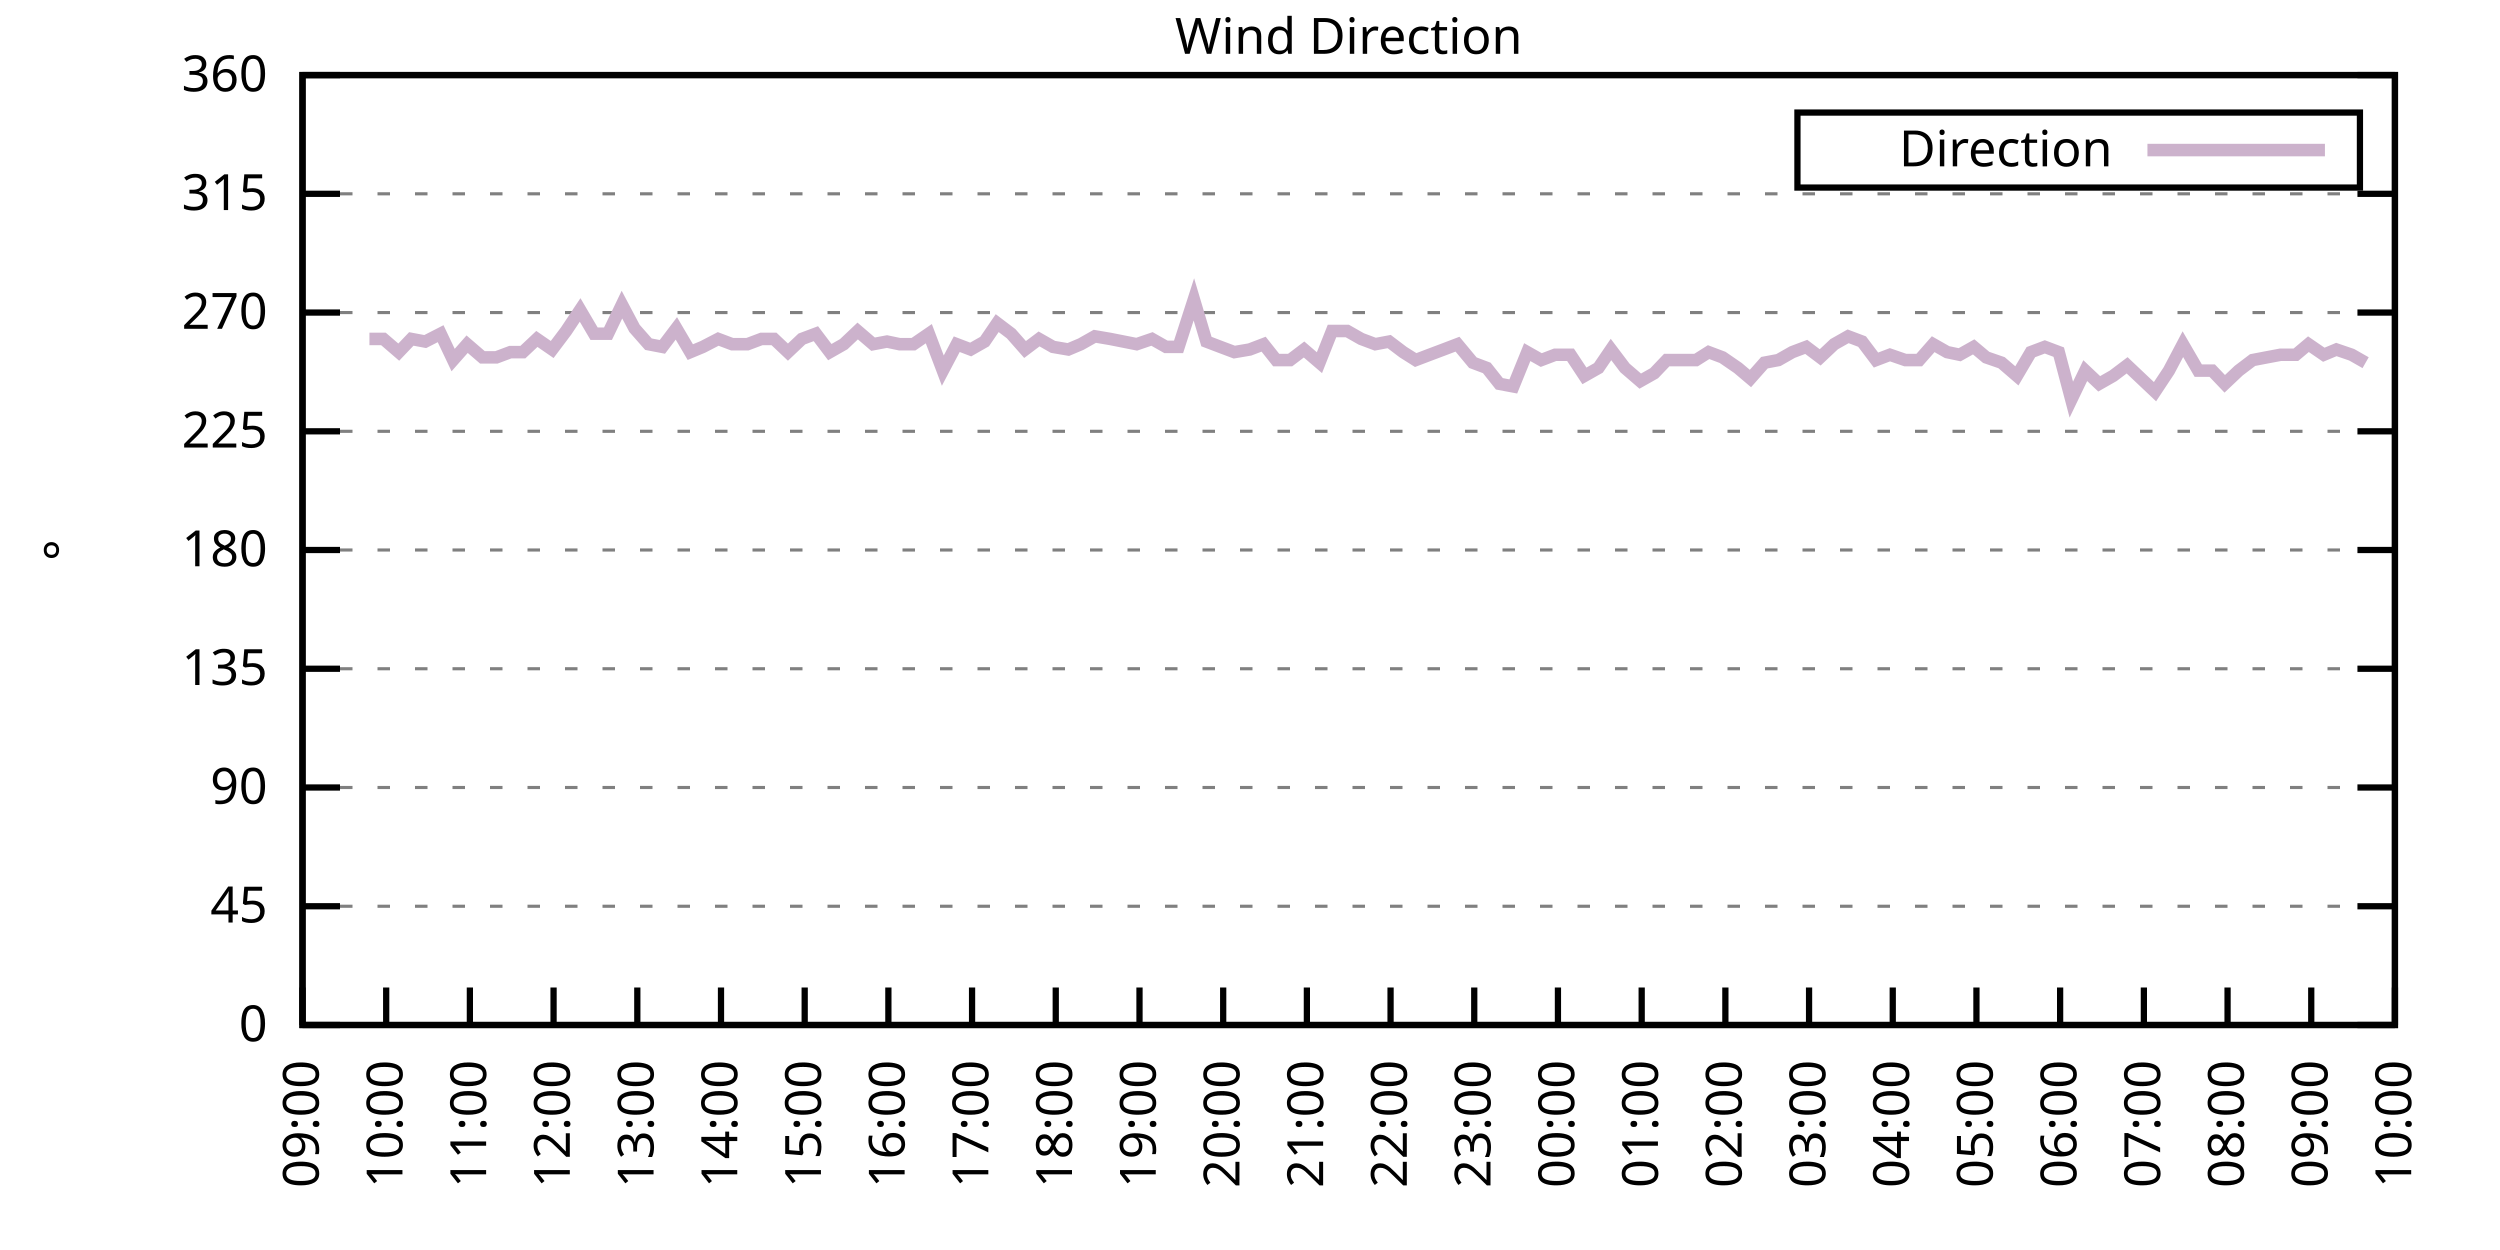
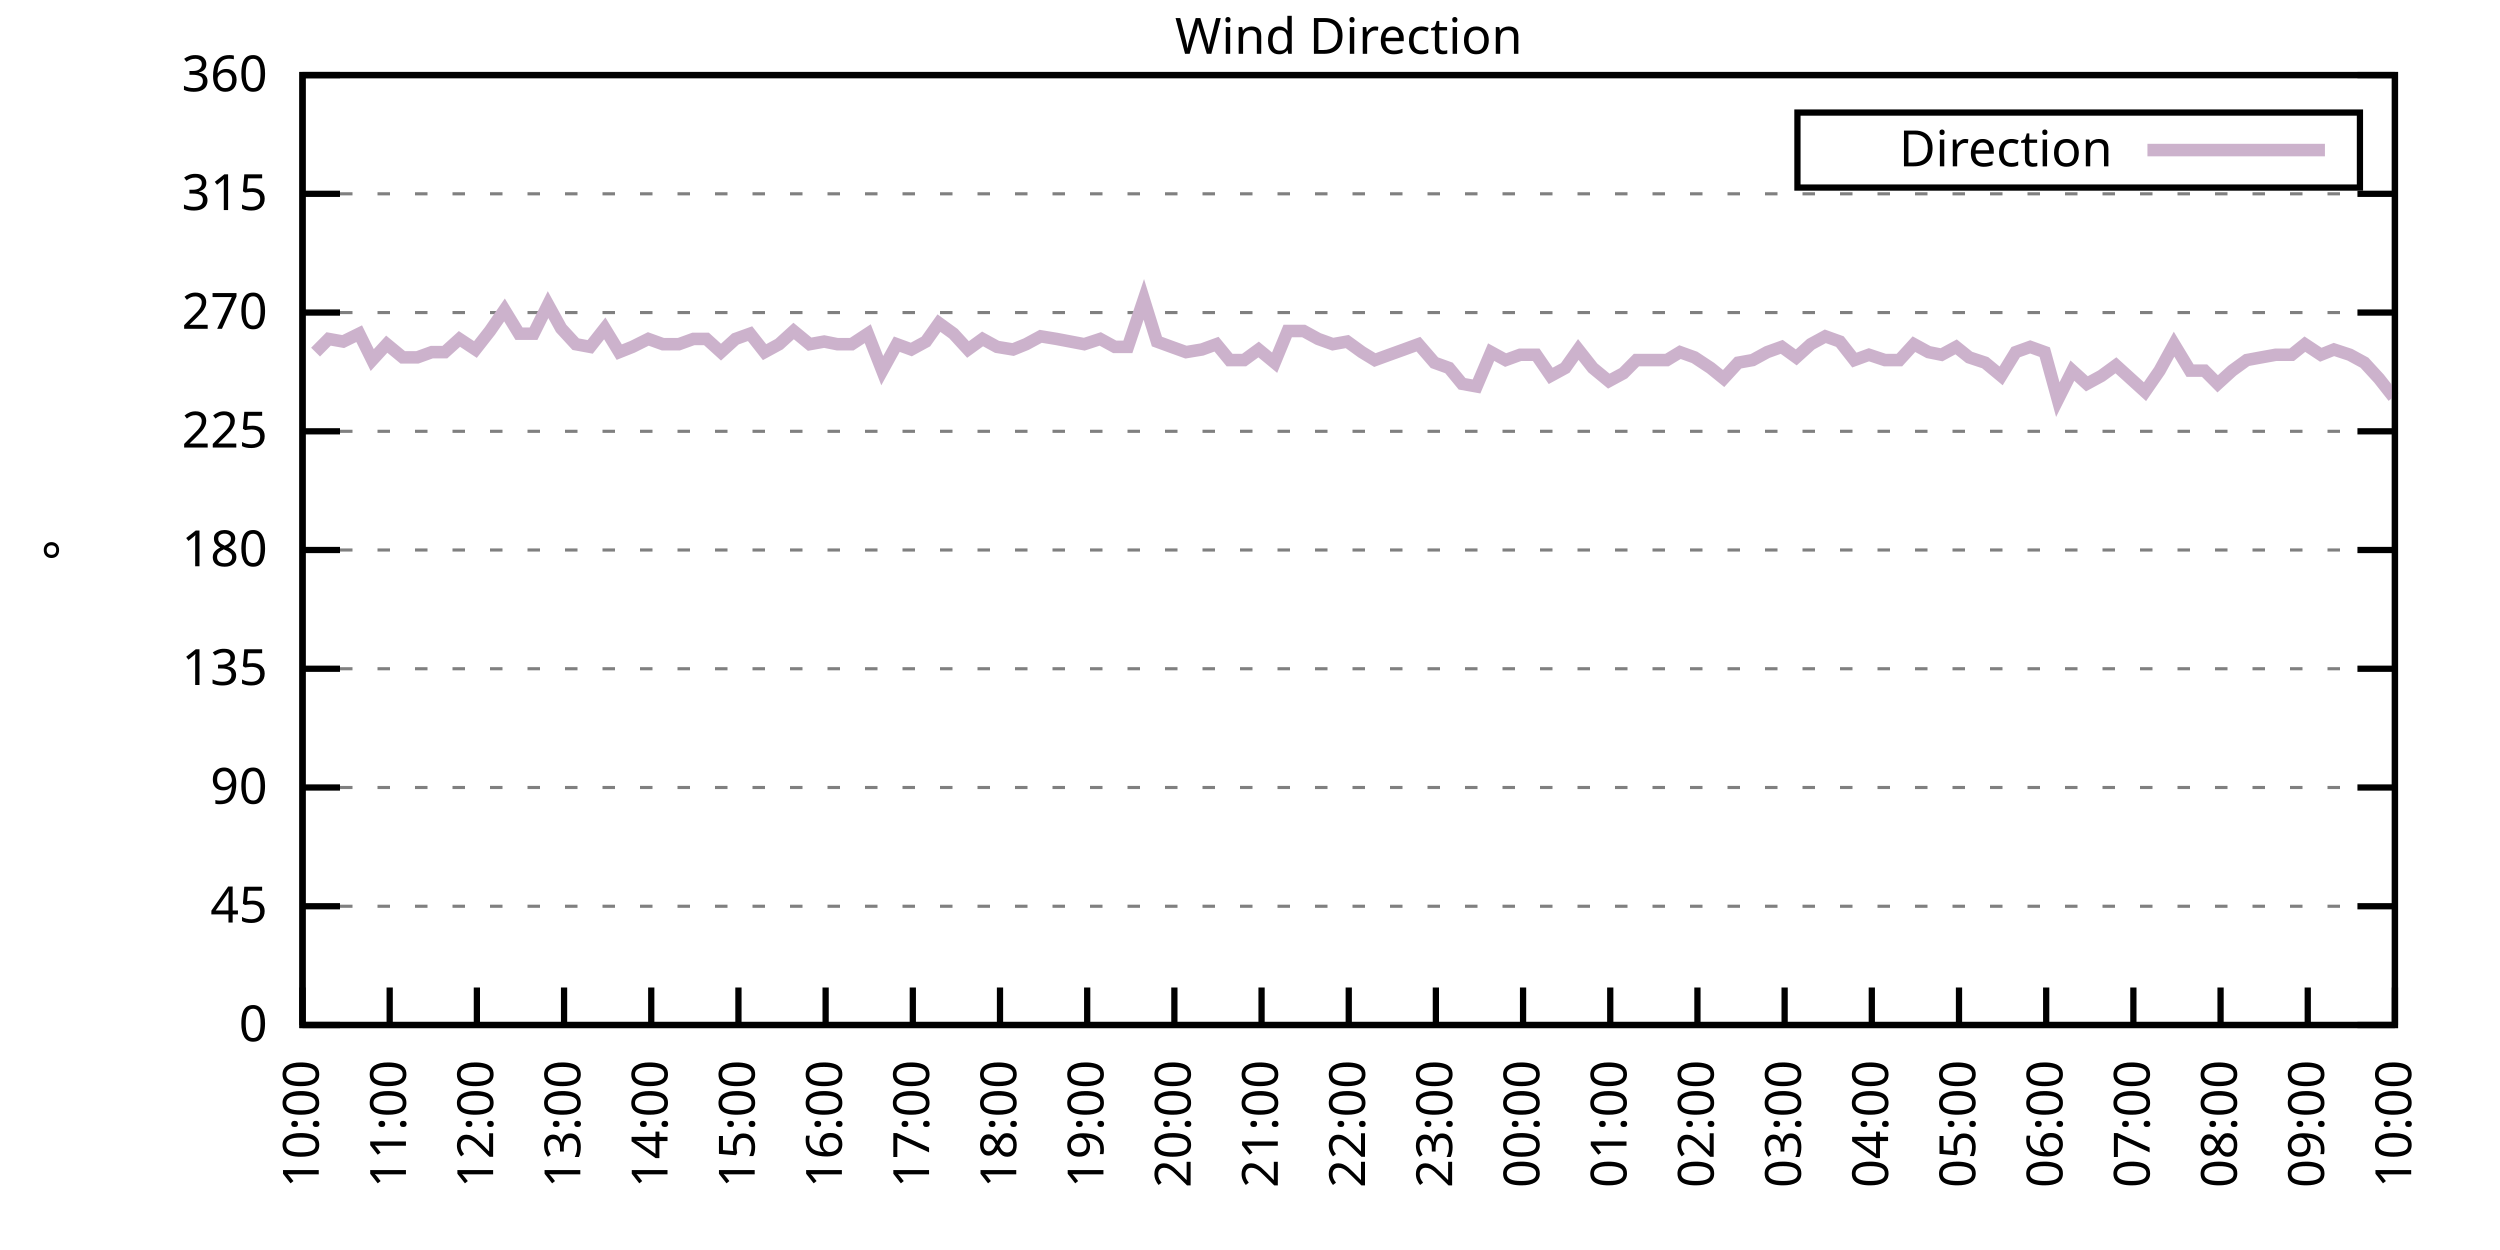
<svg xmlns="http://www.w3.org/2000/svg" xmlns:xlink="http://www.w3.org/1999/xlink" width="400" height="200" viewBox="0 0 400 200">
  <g id="gnuplot_canvas">
    <rect x="0" y="0" width="400" height="200" fill="none" />
    <defs>
      <circle id="gpDot" r="0.5" stroke-width="0.5" stroke="currentColor" />
      <path id="gpPt0" stroke-width="0.333" stroke="currentColor" d="M-1,0 h2 M0,-1 v2" />
      <path id="gpPt1" stroke-width="0.333" stroke="currentColor" d="M-1,-1 L1,1 M1,-1 L-1,1" />
      <path id="gpPt2" stroke-width="0.333" stroke="currentColor" d="M-1,0 L1,0 M0,-1 L0,1 M-1,-1 L1,1 M-1,1 L1,-1" />
      <rect id="gpPt3" stroke-width="0.333" stroke="currentColor" x="-1" y="-1" width="2" height="2" />
      <rect id="gpPt4" stroke-width="0.333" stroke="currentColor" fill="currentColor" x="-1" y="-1" width="2" height="2" />
      <circle id="gpPt5" stroke-width="0.333" stroke="currentColor" cx="0" cy="0" r="1" />
      <use xlink:href="#gpPt5" id="gpPt6" fill="currentColor" stroke="none" />
      <path id="gpPt7" stroke-width="0.333" stroke="currentColor" d="M0,-1.33 L-1.33,0.67 L1.33,0.67 z" />
      <use xlink:href="#gpPt7" id="gpPt8" fill="currentColor" stroke="none" />
      <use xlink:href="#gpPt7" id="gpPt9" stroke="currentColor" transform="rotate(180)" />
      <use xlink:href="#gpPt9" id="gpPt10" fill="currentColor" stroke="none" />
      <use xlink:href="#gpPt3" id="gpPt11" stroke="currentColor" transform="rotate(45)" />
      <use xlink:href="#gpPt11" id="gpPt12" fill="currentColor" stroke="none" />
      <path id="gpPt13" stroke-width="0.333" stroke="currentColor" d="M0,1.330 L1.265,0.411 L0.782,-1.067 L-0.782,-1.076 L-1.265,0.411 z" />
      <use xlink:href="#gpPt13" id="gpPt14" fill="currentColor" stroke="none" />
      <filter id="textbox" filterUnits="objectBoundingBox" x="0" y="0" height="1" width="1">
        <feFlood flood-color="white" flood-opacity="1" result="bgnd" />
        <feComposite in="SourceGraphic" in2="bgnd" operator="atop" />
      </filter>
      <filter id="greybox" filterUnits="objectBoundingBox" x="0" y="0" height="1" width="1">
        <feFlood flood-color="lightgrey" flood-opacity="1" result="grey" />
        <feComposite in="SourceGraphic" in2="grey" operator="atop" />
      </filter>
    </defs>
    <g fill="none" color="white" stroke="currentColor" stroke-width="1.00" stroke-linecap="butt" stroke-linejoin="miter">
</g>
    <g fill="none" color="black" stroke="currentColor" stroke-width="1.00" stroke-linecap="butt" stroke-linejoin="miter">
      <g stroke="none" shape-rendering="crispEdges">
        <polygon fill="rgb(255, 255, 255)" points="48.40,164.00 383.18,164.00 383.18,12.02 48.40,12.02 " />
      </g>
    </g>
    <g fill="none" color="black" stroke="currentColor" stroke-width="1.00" stroke-linecap="butt" stroke-linejoin="miter">
</g>
    <g fill="none" color="black" stroke="black" stroke-width="0.50" stroke-linecap="butt" stroke-linejoin="miter">
</g>
    <g fill="none" color="gray" stroke="currentColor" stroke-width="0.50" stroke-linecap="butt" stroke-linejoin="miter">
      <path stroke="gray" stroke-dasharray="2,4" class="gridline" d="M48.40,164.00 L383.19,164.00  " />
    </g>
    <g fill="none" color="gray" stroke="gray" stroke-width="1.00" stroke-linecap="butt" stroke-linejoin="miter">
</g>
    <g fill="none" color="black" stroke="currentColor" stroke-width="1.00" stroke-linecap="butt" stroke-linejoin="miter">
      <path stroke="black" d="M48.40,164.00 L54.40,164.00 M383.19,164.00 L377.19,164.00  " />
      <g transform="translate(42.80,166.60)" stroke="none" fill="black" font-family="Sans" font-size="8.00" text-anchor="end">
        <text>
          <tspan font-family="Sans"> 0</tspan>
        </text>
      </g>
    </g>
    <g fill="none" color="black" stroke="currentColor" stroke-width="1.00" stroke-linecap="butt" stroke-linejoin="miter">
</g>
    <g fill="none" color="black" stroke="black" stroke-width="0.50" stroke-linecap="butt" stroke-linejoin="miter">
</g>
    <g fill="none" color="gray" stroke="currentColor" stroke-width="0.50" stroke-linecap="butt" stroke-linejoin="miter">
      <path stroke="gray" stroke-dasharray="2,4" class="gridline" d="M48.40,145.00 L383.19,145.00  " />
    </g>
    <g fill="none" color="gray" stroke="gray" stroke-width="1.00" stroke-linecap="butt" stroke-linejoin="miter">
</g>
    <g fill="none" color="black" stroke="currentColor" stroke-width="1.00" stroke-linecap="butt" stroke-linejoin="miter">
      <path stroke="black" d="M48.40,145.00 L54.40,145.00 M383.19,145.00 L377.19,145.00  " />
      <g transform="translate(42.80,147.60)" stroke="none" fill="black" font-family="Sans" font-size="8.00" text-anchor="end">
        <text>
          <tspan font-family="Sans"> 45</tspan>
        </text>
      </g>
    </g>
    <g fill="none" color="black" stroke="currentColor" stroke-width="1.00" stroke-linecap="butt" stroke-linejoin="miter">
</g>
    <g fill="none" color="black" stroke="black" stroke-width="0.50" stroke-linecap="butt" stroke-linejoin="miter">
</g>
    <g fill="none" color="gray" stroke="currentColor" stroke-width="0.50" stroke-linecap="butt" stroke-linejoin="miter">
      <path stroke="gray" stroke-dasharray="2,4" class="gridline" d="M48.40,126.00 L383.19,126.00  " />
    </g>
    <g fill="none" color="gray" stroke="gray" stroke-width="1.00" stroke-linecap="butt" stroke-linejoin="miter">
</g>
    <g fill="none" color="black" stroke="currentColor" stroke-width="1.00" stroke-linecap="butt" stroke-linejoin="miter">
      <path stroke="black" d="M48.40,126.00 L54.40,126.00 M383.19,126.00 L377.19,126.00  " />
      <g transform="translate(42.80,128.60)" stroke="none" fill="black" font-family="Sans" font-size="8.00" text-anchor="end">
        <text>
          <tspan font-family="Sans"> 90</tspan>
        </text>
      </g>
    </g>
    <g fill="none" color="black" stroke="currentColor" stroke-width="1.00" stroke-linecap="butt" stroke-linejoin="miter">
</g>
    <g fill="none" color="black" stroke="black" stroke-width="0.50" stroke-linecap="butt" stroke-linejoin="miter">
</g>
    <g fill="none" color="gray" stroke="currentColor" stroke-width="0.50" stroke-linecap="butt" stroke-linejoin="miter">
      <path stroke="gray" stroke-dasharray="2,4" class="gridline" d="M48.40,107.00 L383.19,107.00  " />
    </g>
    <g fill="none" color="gray" stroke="gray" stroke-width="1.00" stroke-linecap="butt" stroke-linejoin="miter">
</g>
    <g fill="none" color="black" stroke="currentColor" stroke-width="1.00" stroke-linecap="butt" stroke-linejoin="miter">
      <path stroke="black" d="M48.40,107.00 L54.40,107.00 M383.19,107.00 L377.19,107.00  " />
      <g transform="translate(42.80,109.60)" stroke="none" fill="black" font-family="Sans" font-size="8.00" text-anchor="end">
        <text>
          <tspan font-family="Sans"> 135</tspan>
        </text>
      </g>
    </g>
    <g fill="none" color="black" stroke="currentColor" stroke-width="1.00" stroke-linecap="butt" stroke-linejoin="miter">
</g>
    <g fill="none" color="black" stroke="black" stroke-width="0.50" stroke-linecap="butt" stroke-linejoin="miter">
</g>
    <g fill="none" color="gray" stroke="currentColor" stroke-width="0.50" stroke-linecap="butt" stroke-linejoin="miter">
      <path stroke="gray" stroke-dasharray="2,4" class="gridline" d="M48.40,88.00 L383.19,88.00  " />
    </g>
    <g fill="none" color="gray" stroke="gray" stroke-width="1.00" stroke-linecap="butt" stroke-linejoin="miter">
</g>
    <g fill="none" color="black" stroke="currentColor" stroke-width="1.00" stroke-linecap="butt" stroke-linejoin="miter">
      <path stroke="black" d="M48.40,88.00 L54.40,88.00 M383.19,88.00 L377.19,88.00  " />
      <g transform="translate(42.80,90.60)" stroke="none" fill="black" font-family="Sans" font-size="8.00" text-anchor="end">
        <text>
          <tspan font-family="Sans"> 180</tspan>
        </text>
      </g>
    </g>
    <g fill="none" color="black" stroke="currentColor" stroke-width="1.00" stroke-linecap="butt" stroke-linejoin="miter">
</g>
    <g fill="none" color="black" stroke="black" stroke-width="0.50" stroke-linecap="butt" stroke-linejoin="miter">
</g>
    <g fill="none" color="gray" stroke="currentColor" stroke-width="0.50" stroke-linecap="butt" stroke-linejoin="miter">
      <path stroke="gray" stroke-dasharray="2,4" class="gridline" d="M48.40,69.01 L383.19,69.01  " />
    </g>
    <g fill="none" color="gray" stroke="gray" stroke-width="1.00" stroke-linecap="butt" stroke-linejoin="miter">
</g>
    <g fill="none" color="black" stroke="currentColor" stroke-width="1.00" stroke-linecap="butt" stroke-linejoin="miter">
      <path stroke="black" d="M48.40,69.01 L54.40,69.01 M383.19,69.01 L377.19,69.01  " />
      <g transform="translate(42.80,71.61)" stroke="none" fill="black" font-family="Sans" font-size="8.00" text-anchor="end">
        <text>
          <tspan font-family="Sans"> 225</tspan>
        </text>
      </g>
    </g>
    <g fill="none" color="black" stroke="currentColor" stroke-width="1.00" stroke-linecap="butt" stroke-linejoin="miter">
</g>
    <g fill="none" color="black" stroke="black" stroke-width="0.50" stroke-linecap="butt" stroke-linejoin="miter">
</g>
    <g fill="none" color="gray" stroke="currentColor" stroke-width="0.50" stroke-linecap="butt" stroke-linejoin="miter">
      <path stroke="gray" stroke-dasharray="2,4" class="gridline" d="M48.40,50.01 L383.19,50.01  " />
    </g>
    <g fill="none" color="gray" stroke="gray" stroke-width="1.00" stroke-linecap="butt" stroke-linejoin="miter">
</g>
    <g fill="none" color="black" stroke="currentColor" stroke-width="1.00" stroke-linecap="butt" stroke-linejoin="miter">
      <path stroke="black" d="M48.40,50.01 L54.40,50.01 M383.19,50.01 L377.19,50.01  " />
      <g transform="translate(42.80,52.61)" stroke="none" fill="black" font-family="Sans" font-size="8.00" text-anchor="end">
        <text>
          <tspan font-family="Sans"> 270</tspan>
        </text>
      </g>
    </g>
    <g fill="none" color="black" stroke="currentColor" stroke-width="1.00" stroke-linecap="butt" stroke-linejoin="miter">
</g>
    <g fill="none" color="black" stroke="black" stroke-width="0.50" stroke-linecap="butt" stroke-linejoin="miter">
</g>
    <g fill="none" color="gray" stroke="currentColor" stroke-width="0.50" stroke-linecap="butt" stroke-linejoin="miter">
      <path stroke="gray" stroke-dasharray="2,4" class="gridline" d="M48.40,31.01 L383.19,31.01  " />
    </g>
    <g fill="none" color="gray" stroke="gray" stroke-width="1.00" stroke-linecap="butt" stroke-linejoin="miter">
</g>
    <g fill="none" color="black" stroke="currentColor" stroke-width="1.00" stroke-linecap="butt" stroke-linejoin="miter">
      <path stroke="black" d="M48.40,31.01 L54.40,31.01 M383.19,31.01 L377.19,31.01  " />
      <g transform="translate(42.80,33.61)" stroke="none" fill="black" font-family="Sans" font-size="8.00" text-anchor="end">
        <text>
          <tspan font-family="Sans"> 315</tspan>
        </text>
      </g>
    </g>
    <g fill="none" color="black" stroke="currentColor" stroke-width="1.00" stroke-linecap="butt" stroke-linejoin="miter">
</g>
    <g fill="none" color="black" stroke="black" stroke-width="0.50" stroke-linecap="butt" stroke-linejoin="miter">
</g>
    <g fill="none" color="gray" stroke="currentColor" stroke-width="0.50" stroke-linecap="butt" stroke-linejoin="miter">
      <path stroke="gray" stroke-dasharray="2,4" class="gridline" d="M48.40,12.01 L383.19,12.01  " />
    </g>
    <g fill="none" color="gray" stroke="gray" stroke-width="1.00" stroke-linecap="butt" stroke-linejoin="miter">
</g>
    <g fill="none" color="black" stroke="currentColor" stroke-width="1.00" stroke-linecap="butt" stroke-linejoin="miter">
      <path stroke="black" d="M48.40,12.01 L54.40,12.01 M383.19,12.01 L377.19,12.01  " />
      <g transform="translate(42.80,14.61)" stroke="none" fill="black" font-family="Sans" font-size="8.00" text-anchor="end">
        <text>
          <tspan font-family="Sans"> 360</tspan>
        </text>
      </g>
    </g>
    <g fill="none" color="black" stroke="currentColor" stroke-width="1.00" stroke-linecap="butt" stroke-linejoin="miter">
      <path stroke="black" d="M48.40,164.00 L48.40,158.00  " />
      <g transform="translate(51.00,169.60) rotate(270.00)" stroke="none" fill="black" font-family="Sans" font-size="8.00" text-anchor="end">
        <text>
-           <tspan font-family="Sans">09:00</tspan>
-         </text>
-       </g>
-     </g>
-     <g fill="none" color="black" stroke="currentColor" stroke-width="1.00" stroke-linecap="butt" stroke-linejoin="miter">
-       <path stroke="black" d="M61.79,164.00 L61.79,158.00  " />
-       <g transform="translate(64.39,169.60) rotate(270.00)" stroke="none" fill="black" font-family="Sans" font-size="8.00" text-anchor="end">
-         <text>
          <tspan font-family="Sans">10:00</tspan>
        </text>
      </g>
    </g>
    <g fill="none" color="black" stroke="currentColor" stroke-width="1.00" stroke-linecap="butt" stroke-linejoin="miter">
-       <path stroke="black" d="M75.18,164.00 L75.18,158.00  " />
-       <g transform="translate(77.78,169.60) rotate(270.00)" stroke="none" fill="black" font-family="Sans" font-size="8.00" text-anchor="end">
+       <path stroke="black" d="M62.35,164.00 L62.35,158.00  " />
+       <g transform="translate(64.95,169.60) rotate(270.00)" stroke="none" fill="black" font-family="Sans" font-size="8.00" text-anchor="end">
        <text>
          <tspan font-family="Sans">11:00</tspan>
        </text>
      </g>
    </g>
    <g fill="none" color="black" stroke="currentColor" stroke-width="1.00" stroke-linecap="butt" stroke-linejoin="miter">
-       <path stroke="black" d="M88.57,164.00 L88.57,158.00  " />
-       <g transform="translate(91.17,169.60) rotate(270.00)" stroke="none" fill="black" font-family="Sans" font-size="8.00" text-anchor="end">
+       <path stroke="black" d="M76.30,164.00 L76.30,158.00  " />
+       <g transform="translate(78.90,169.60) rotate(270.00)" stroke="none" fill="black" font-family="Sans" font-size="8.00" text-anchor="end">
        <text>
          <tspan font-family="Sans">12:00</tspan>
        </text>
      </g>
    </g>
    <g fill="none" color="black" stroke="currentColor" stroke-width="1.00" stroke-linecap="butt" stroke-linejoin="miter">
-       <path stroke="black" d="M101.97,164.00 L101.97,158.00  " />
-       <g transform="translate(104.57,169.60) rotate(270.00)" stroke="none" fill="black" font-family="Sans" font-size="8.00" text-anchor="end">
+       <path stroke="black" d="M90.25,164.00 L90.25,158.00  " />
+       <g transform="translate(92.85,169.60) rotate(270.00)" stroke="none" fill="black" font-family="Sans" font-size="8.00" text-anchor="end">
        <text>
          <tspan font-family="Sans">13:00</tspan>
        </text>
      </g>
    </g>
    <g fill="none" color="black" stroke="currentColor" stroke-width="1.00" stroke-linecap="butt" stroke-linejoin="miter">
-       <path stroke="black" d="M115.36,164.00 L115.36,158.00  " />
-       <g transform="translate(117.96,169.60) rotate(270.00)" stroke="none" fill="black" font-family="Sans" font-size="8.00" text-anchor="end">
+       <path stroke="black" d="M104.20,164.00 L104.20,158.00  " />
+       <g transform="translate(106.80,169.60) rotate(270.00)" stroke="none" fill="black" font-family="Sans" font-size="8.00" text-anchor="end">
        <text>
          <tspan font-family="Sans">14:00</tspan>
        </text>
      </g>
    </g>
    <g fill="none" color="black" stroke="currentColor" stroke-width="1.00" stroke-linecap="butt" stroke-linejoin="miter">
-       <path stroke="black" d="M128.75,164.00 L128.75,158.00  " />
-       <g transform="translate(131.35,169.60) rotate(270.00)" stroke="none" fill="black" font-family="Sans" font-size="8.00" text-anchor="end">
+       <path stroke="black" d="M118.15,164.00 L118.15,158.00  " />
+       <g transform="translate(120.75,169.60) rotate(270.00)" stroke="none" fill="black" font-family="Sans" font-size="8.00" text-anchor="end">
        <text>
          <tspan font-family="Sans">15:00</tspan>
        </text>
      </g>
    </g>
    <g fill="none" color="black" stroke="currentColor" stroke-width="1.00" stroke-linecap="butt" stroke-linejoin="miter">
-       <path stroke="black" d="M142.14,164.00 L142.14,158.00  " />
-       <g transform="translate(144.74,169.60) rotate(270.00)" stroke="none" fill="black" font-family="Sans" font-size="8.00" text-anchor="end">
+       <path stroke="black" d="M132.10,164.00 L132.10,158.00  " />
+       <g transform="translate(134.70,169.60) rotate(270.00)" stroke="none" fill="black" font-family="Sans" font-size="8.00" text-anchor="end">
        <text>
          <tspan font-family="Sans">16:00</tspan>
        </text>
      </g>
    </g>
    <g fill="none" color="black" stroke="currentColor" stroke-width="1.00" stroke-linecap="butt" stroke-linejoin="miter">
-       <path stroke="black" d="M155.53,164.00 L155.53,158.00  " />
-       <g transform="translate(158.13,169.60) rotate(270.00)" stroke="none" fill="black" font-family="Sans" font-size="8.00" text-anchor="end">
+       <path stroke="black" d="M146.05,164.00 L146.05,158.00  " />
+       <g transform="translate(148.65,169.60) rotate(270.00)" stroke="none" fill="black" font-family="Sans" font-size="8.00" text-anchor="end">
        <text>
          <tspan font-family="Sans">17:00</tspan>
        </text>
      </g>
    </g>
    <g fill="none" color="black" stroke="currentColor" stroke-width="1.00" stroke-linecap="butt" stroke-linejoin="miter">
-       <path stroke="black" d="M168.92,164.00 L168.92,158.00  " />
-       <g transform="translate(171.52,169.60) rotate(270.00)" stroke="none" fill="black" font-family="Sans" font-size="8.00" text-anchor="end">
+       <path stroke="black" d="M160.00,164.00 L160.00,158.00  " />
+       <g transform="translate(162.60,169.60) rotate(270.00)" stroke="none" fill="black" font-family="Sans" font-size="8.00" text-anchor="end">
        <text>
          <tspan font-family="Sans">18:00</tspan>
        </text>
      </g>
    </g>
    <g fill="none" color="black" stroke="currentColor" stroke-width="1.00" stroke-linecap="butt" stroke-linejoin="miter">
-       <path stroke="black" d="M182.32,164.00 L182.32,158.00  " />
-       <g transform="translate(184.92,169.60) rotate(270.00)" stroke="none" fill="black" font-family="Sans" font-size="8.00" text-anchor="end">
+       <path stroke="black" d="M173.95,164.00 L173.95,158.00  " />
+       <g transform="translate(176.55,169.60) rotate(270.00)" stroke="none" fill="black" font-family="Sans" font-size="8.00" text-anchor="end">
        <text>
          <tspan font-family="Sans">19:00</tspan>
        </text>
      </g>
    </g>
    <g fill="none" color="black" stroke="currentColor" stroke-width="1.00" stroke-linecap="butt" stroke-linejoin="miter">
-       <path stroke="black" d="M195.71,164.00 L195.71,158.00  " />
-       <g transform="translate(198.31,169.60) rotate(270.00)" stroke="none" fill="black" font-family="Sans" font-size="8.00" text-anchor="end">
+       <path stroke="black" d="M187.90,164.00 L187.90,158.00  " />
+       <g transform="translate(190.50,169.60) rotate(270.00)" stroke="none" fill="black" font-family="Sans" font-size="8.00" text-anchor="end">
        <text>
          <tspan font-family="Sans">20:00</tspan>
        </text>
      </g>
    </g>
    <g fill="none" color="black" stroke="currentColor" stroke-width="1.00" stroke-linecap="butt" stroke-linejoin="miter">
-       <path stroke="black" d="M209.10,164.00 L209.10,158.00  " />
-       <g transform="translate(211.70,169.60) rotate(270.00)" stroke="none" fill="black" font-family="Sans" font-size="8.00" text-anchor="end">
+       <path stroke="black" d="M201.85,164.00 L201.85,158.00  " />
+       <g transform="translate(204.45,169.60) rotate(270.00)" stroke="none" fill="black" font-family="Sans" font-size="8.00" text-anchor="end">
        <text>
          <tspan font-family="Sans">21:00</tspan>
        </text>
      </g>
    </g>
    <g fill="none" color="black" stroke="currentColor" stroke-width="1.00" stroke-linecap="butt" stroke-linejoin="miter">
-       <path stroke="black" d="M222.49,164.00 L222.49,158.00  " />
-       <g transform="translate(225.09,169.60) rotate(270.00)" stroke="none" fill="black" font-family="Sans" font-size="8.00" text-anchor="end">
+       <path stroke="black" d="M215.80,164.00 L215.80,158.00  " />
+       <g transform="translate(218.40,169.60) rotate(270.00)" stroke="none" fill="black" font-family="Sans" font-size="8.00" text-anchor="end">
        <text>
          <tspan font-family="Sans">22:00</tspan>
        </text>
      </g>
    </g>
    <g fill="none" color="black" stroke="currentColor" stroke-width="1.00" stroke-linecap="butt" stroke-linejoin="miter">
-       <path stroke="black" d="M235.88,164.00 L235.88,158.00  " />
-       <g transform="translate(238.48,169.60) rotate(270.00)" stroke="none" fill="black" font-family="Sans" font-size="8.00" text-anchor="end">
+       <path stroke="black" d="M229.74,164.00 L229.74,158.00  " />
+       <g transform="translate(232.34,169.60) rotate(270.00)" stroke="none" fill="black" font-family="Sans" font-size="8.00" text-anchor="end">
        <text>
          <tspan font-family="Sans">23:00</tspan>
        </text>
      </g>
    </g>
    <g fill="none" color="black" stroke="currentColor" stroke-width="1.00" stroke-linecap="butt" stroke-linejoin="miter">
-       <path stroke="black" d="M249.27,164.00 L249.27,158.00  " />
-       <g transform="translate(251.87,169.60) rotate(270.00)" stroke="none" fill="black" font-family="Sans" font-size="8.00" text-anchor="end">
+       <path stroke="black" d="M243.69,164.00 L243.69,158.00  " />
+       <g transform="translate(246.29,169.60) rotate(270.00)" stroke="none" fill="black" font-family="Sans" font-size="8.00" text-anchor="end">
        <text>
          <tspan font-family="Sans">00:00</tspan>
        </text>
      </g>
    </g>
    <g fill="none" color="black" stroke="currentColor" stroke-width="1.00" stroke-linecap="butt" stroke-linejoin="miter">
-       <path stroke="black" d="M262.67,164.00 L262.67,158.00  " />
-       <g transform="translate(265.27,169.60) rotate(270.00)" stroke="none" fill="black" font-family="Sans" font-size="8.00" text-anchor="end">
+       <path stroke="black" d="M257.64,164.00 L257.64,158.00  " />
+       <g transform="translate(260.24,169.60) rotate(270.00)" stroke="none" fill="black" font-family="Sans" font-size="8.00" text-anchor="end">
        <text>
          <tspan font-family="Sans">01:00</tspan>
        </text>
      </g>
    </g>
    <g fill="none" color="black" stroke="currentColor" stroke-width="1.00" stroke-linecap="butt" stroke-linejoin="miter">
-       <path stroke="black" d="M276.06,164.00 L276.06,158.00  " />
-       <g transform="translate(278.66,169.60) rotate(270.00)" stroke="none" fill="black" font-family="Sans" font-size="8.00" text-anchor="end">
+       <path stroke="black" d="M271.59,164.00 L271.59,158.00  " />
+       <g transform="translate(274.19,169.60) rotate(270.00)" stroke="none" fill="black" font-family="Sans" font-size="8.00" text-anchor="end">
        <text>
          <tspan font-family="Sans">02:00</tspan>
        </text>
      </g>
    </g>
    <g fill="none" color="black" stroke="currentColor" stroke-width="1.00" stroke-linecap="butt" stroke-linejoin="miter">
-       <path stroke="black" d="M289.45,164.00 L289.45,158.00  " />
-       <g transform="translate(292.05,169.60) rotate(270.00)" stroke="none" fill="black" font-family="Sans" font-size="8.00" text-anchor="end">
+       <path stroke="black" d="M285.54,164.00 L285.54,158.00  " />
+       <g transform="translate(288.14,169.60) rotate(270.00)" stroke="none" fill="black" font-family="Sans" font-size="8.00" text-anchor="end">
        <text>
          <tspan font-family="Sans">03:00</tspan>
        </text>
      </g>
    </g>
    <g fill="none" color="black" stroke="currentColor" stroke-width="1.00" stroke-linecap="butt" stroke-linejoin="miter">
-       <path stroke="black" d="M302.84,164.00 L302.84,158.00  " />
-       <g transform="translate(305.44,169.60) rotate(270.00)" stroke="none" fill="black" font-family="Sans" font-size="8.00" text-anchor="end">
+       <path stroke="black" d="M299.49,164.00 L299.49,158.00  " />
+       <g transform="translate(302.09,169.60) rotate(270.00)" stroke="none" fill="black" font-family="Sans" font-size="8.00" text-anchor="end">
        <text>
          <tspan font-family="Sans">04:00</tspan>
        </text>
      </g>
    </g>
    <g fill="none" color="black" stroke="currentColor" stroke-width="1.00" stroke-linecap="butt" stroke-linejoin="miter">
-       <path stroke="black" d="M316.23,164.00 L316.23,158.00  " />
-       <g transform="translate(318.83,169.60) rotate(270.00)" stroke="none" fill="black" font-family="Sans" font-size="8.00" text-anchor="end">
+       <path stroke="black" d="M313.44,164.00 L313.44,158.00  " />
+       <g transform="translate(316.04,169.60) rotate(270.00)" stroke="none" fill="black" font-family="Sans" font-size="8.00" text-anchor="end">
        <text>
          <tspan font-family="Sans">05:00</tspan>
        </text>
      </g>
    </g>
    <g fill="none" color="black" stroke="currentColor" stroke-width="1.00" stroke-linecap="butt" stroke-linejoin="miter">
-       <path stroke="black" d="M329.62,164.00 L329.62,158.00  " />
-       <g transform="translate(332.22,169.60) rotate(270.00)" stroke="none" fill="black" font-family="Sans" font-size="8.00" text-anchor="end">
+       <path stroke="black" d="M327.39,164.00 L327.39,158.00  " />
+       <g transform="translate(329.99,169.60) rotate(270.00)" stroke="none" fill="black" font-family="Sans" font-size="8.00" text-anchor="end">
        <text>
          <tspan font-family="Sans">06:00</tspan>
        </text>
      </g>
    </g>
    <g fill="none" color="black" stroke="currentColor" stroke-width="1.00" stroke-linecap="butt" stroke-linejoin="miter">
-       <path stroke="black" d="M343.02,164.00 L343.02,158.00  " />
-       <g transform="translate(345.62,169.60) rotate(270.00)" stroke="none" fill="black" font-family="Sans" font-size="8.00" text-anchor="end">
+       <path stroke="black" d="M341.34,164.00 L341.34,158.00  " />
+       <g transform="translate(343.94,169.60) rotate(270.00)" stroke="none" fill="black" font-family="Sans" font-size="8.00" text-anchor="end">
        <text>
          <tspan font-family="Sans">07:00</tspan>
        </text>
      </g>
    </g>
    <g fill="none" color="black" stroke="currentColor" stroke-width="1.00" stroke-linecap="butt" stroke-linejoin="miter">
-       <path stroke="black" d="M356.41,164.00 L356.41,158.00  " />
-       <g transform="translate(359.01,169.60) rotate(270.00)" stroke="none" fill="black" font-family="Sans" font-size="8.00" text-anchor="end">
+       <path stroke="black" d="M355.29,164.00 L355.29,158.00  " />
+       <g transform="translate(357.89,169.60) rotate(270.00)" stroke="none" fill="black" font-family="Sans" font-size="8.00" text-anchor="end">
        <text>
          <tspan font-family="Sans">08:00</tspan>
        </text>
      </g>
    </g>
    <g fill="none" color="black" stroke="currentColor" stroke-width="1.00" stroke-linecap="butt" stroke-linejoin="miter">
-       <path stroke="black" d="M369.80,164.00 L369.80,158.00  " />
-       <g transform="translate(372.40,169.60) rotate(270.00)" stroke="none" fill="black" font-family="Sans" font-size="8.00" text-anchor="end">
+       <path stroke="black" d="M369.24,164.00 L369.24,158.00  " />
+       <g transform="translate(371.84,169.60) rotate(270.00)" stroke="none" fill="black" font-family="Sans" font-size="8.00" text-anchor="end">
        <text>
          <tspan font-family="Sans">09:00</tspan>
        </text>
      </g>
    </g>
    <g fill="none" color="black" stroke="currentColor" stroke-width="1.00" stroke-linecap="butt" stroke-linejoin="miter">
      <path stroke="black" d="M383.19,164.00 L383.19,158.00  " />
      <g transform="translate(385.79,169.60) rotate(270.00)" stroke="none" fill="black" font-family="Sans" font-size="8.00" text-anchor="end">
        <text>
          <tspan font-family="Sans">10:00</tspan>
        </text>
      </g>
    </g>
    <g fill="none" color="black" stroke="currentColor" stroke-width="1.00" stroke-linecap="butt" stroke-linejoin="miter">
</g>
    <g fill="none" color="black" stroke="currentColor" stroke-width="1.00" stroke-linecap="butt" stroke-linejoin="miter">
      <path stroke="black" d="M48.40,12.01 L48.40,164.00 L383.19,164.00 L383.19,12.01 L48.40,12.01 Z  " />
    </g>
    <g fill="none" color="black" stroke="currentColor" stroke-width="1.00" stroke-linecap="butt" stroke-linejoin="miter">
</g>
    <g fill="none" color="black" stroke="currentColor" stroke-width="1.00" stroke-linecap="butt" stroke-linejoin="miter">
      <path stroke="black" d="M287.59,30.01 L287.59,18.01 L377.59,18.01 L377.59,30.01 L287.59,30.01 Z  " />
    </g>
    <g id="Wind_direction_plot_1">
      <g fill="none" color="white" stroke="black" stroke-width="2.00" stroke-linecap="butt" stroke-linejoin="miter">
</g>
      <g fill="none" color="black" stroke="currentColor" stroke-width="2.00" stroke-linecap="butt" stroke-linejoin="miter">
        <g transform="translate(337.99,26.61)" stroke="none" fill="black" font-family="Sans" font-size="8.00" text-anchor="end">
          <text>
            <tspan font-family="Sans">Direction</tspan>
          </text>
        </g>
      </g>
      <g fill="none" color="black" stroke="currentColor" stroke-width="2.00" stroke-linecap="butt" stroke-linejoin="miter">
-         <path stroke="rgb(204, 178, 204)" d="M343.59,24.01 L371.99,24.01 M59.11,54.23 L61.35,54.23 L63.80,56.34 L65.81,54.23 L68.04,54.65 L70.50,53.39   L72.50,57.61 L74.74,55.07 L77.19,57.18 L79.42,57.18 L81.66,56.34 L83.66,56.34 L85.90,54.23 L88.35,55.92   L90.58,52.96 L92.82,49.59 L95.05,53.39 L97.28,53.39 L99.51,48.74 L101.52,52.54 L103.75,55.07 L105.98,55.50   L108.22,52.54 L110.45,56.34 L112.46,55.50 L114.91,54.23 L117.14,55.07 L119.60,55.07 L121.83,54.23 L123.84,54.23   L126.07,56.34 L128.30,54.23 L130.54,53.39 L132.77,56.34 L135.00,55.07 L137.23,52.96 L139.69,55.07 L141.92,54.65   L143.93,55.07 L146.16,55.07 L148.61,53.39 L150.85,59.30 L153.08,55.07 L155.31,55.92 L157.54,54.65 L159.55,51.70   L161.78,53.39 L164.01,55.92 L166.25,54.23 L168.48,55.50 L170.93,55.92 L172.94,55.07 L175.17,53.81 L177.63,54.23   L181.87,55.07 L184.32,54.23 L186.56,55.50 L188.57,55.50 L191.02,47.90 L193.03,54.65 L195.26,55.50 L197.49,56.34   L199.95,55.92 L202.18,55.07 L204.19,57.61 L206.42,57.61 L208.65,55.92 L211.11,58.03 L213.12,52.96 L215.57,52.96   L217.80,54.23 L220.04,55.07 L222.27,54.65 L224.50,56.34 L226.51,57.61 L228.74,56.76 L230.97,55.92 L233.20,55.07   L235.66,58.03 L237.89,58.87 L239.90,61.41 L242.13,61.83 L244.36,56.34 L246.60,57.61 L248.83,56.76 L251.28,56.76   L253.51,60.14 L255.75,58.87 L257.76,55.92 L259.99,58.87 L262.44,60.98 L264.67,59.72 L266.68,57.61 L268.92,57.61   L271.37,57.61 L273.38,56.34 L275.61,57.18 L278.07,58.87 L280.07,60.56 L282.31,58.03 L284.54,57.61 L286.77,56.34   L289.00,55.50 L291.23,57.18 L293.47,55.07 L295.70,53.81 L297.93,54.65 L300.16,57.61 L302.39,56.76 L304.85,57.61   L307.08,57.61 L309.31,55.07 L311.54,56.34 L313.55,56.76 L315.79,55.50 L317.79,57.18 L320.25,58.03 L322.70,60.14   L324.94,56.34 L327.17,55.50 L329.40,56.34 L331.41,63.94 L333.64,59.30 L335.87,61.41 L338.10,60.14 L340.34,58.45   L344.80,62.67 L347.03,59.30 L349.26,55.07 L351.72,59.30 L353.95,59.30 L355.96,61.41 L358.19,59.30 L360.42,57.61   L362.66,57.18 L364.89,56.76 L367.34,56.76 L369.35,55.07 L371.81,56.76 L373.82,55.92 L376.27,56.76 L378.50,58.03    " />
+         <path stroke="rgb(204, 178, 204)" d="M343.59,24.01 L371.99,24.01 M50.49,56.34 L52.58,54.23 L54.91,54.65 L57.47,53.39 L59.56,57.61 L61.88,55.07   L64.44,57.18 L66.77,57.18 L69.09,56.34 L71.18,56.34 L73.51,54.23 L76.07,55.92 L78.39,52.96 L80.72,49.59   L83.04,53.39 L85.37,53.39 L87.69,48.74 L89.78,52.54 L92.11,55.07 L94.43,55.50 L96.76,52.54 L99.08,56.34   L101.18,55.50 L103.73,54.23 L106.06,55.07 L108.62,55.07 L110.94,54.23 L113.03,54.23 L115.36,56.34 L117.68,54.23   L120.01,53.39 L122.33,56.34 L124.66,55.07 L126.98,52.96 L129.54,55.07 L131.87,54.65 L133.96,55.07 L136.28,55.07   L138.84,53.39 L141.16,59.30 L143.49,55.07 L145.81,55.92 L148.14,54.65 L150.23,51.70 L152.56,53.39 L154.88,55.92   L157.21,54.23 L159.53,55.50 L162.09,55.92 L164.18,55.07 L166.51,53.81 L169.06,54.23 L173.48,55.07 L176.04,54.23   L178.36,55.50 L180.46,55.50 L183.01,47.90 L185.11,54.65 L187.43,55.50 L189.76,56.34 L192.31,55.92 L194.64,55.07   L196.73,57.61 L199.06,57.61 L201.38,55.92 L203.94,58.03 L206.03,52.96 L208.59,52.96 L210.91,54.23 L213.24,55.07   L215.56,54.65 L217.89,56.34 L219.98,57.61 L222.30,56.76 L224.63,55.92 L226.95,55.07 L229.51,58.03 L231.84,58.87   L233.93,61.41 L236.25,61.83 L238.58,56.34 L240.90,57.61 L243.23,56.76 L245.79,56.76 L248.11,60.14 L250.44,58.87   L252.53,55.92 L254.85,58.87 L257.41,60.98 L259.74,59.72 L261.83,57.61 L264.15,57.61 L266.71,57.61 L268.80,56.34   L271.13,57.18 L273.69,58.87 L275.78,60.56 L278.10,58.03 L280.43,57.61 L282.75,56.34 L285.08,55.50 L287.40,57.18   L289.73,55.07 L292.05,53.81 L294.38,54.65 L296.70,57.61 L299.03,56.76 L301.58,57.61 L303.91,57.61 L306.23,55.07   L308.56,56.34 L310.65,56.76 L312.98,55.50 L315.07,57.18 L317.63,58.03 L320.18,60.14 L322.51,56.34 L324.83,55.50   L327.16,56.34 L329.25,63.94 L331.58,59.30 L333.90,61.41 L336.23,60.14 L338.55,58.45 L343.20,62.67 L345.53,59.30   L347.85,55.07 L350.41,59.30 L352.73,59.30 L354.83,61.41 L357.15,59.30 L359.48,57.61 L361.80,57.18 L364.13,56.76   L366.68,56.76 L368.78,55.07 L371.33,56.76 L373.43,55.92 L375.98,56.76 L378.31,58.03 L380.63,60.56 L382.96,63.52    " />
      </g>
    </g>
    <g fill="none" color="black" stroke="currentColor" stroke-width="2.00" stroke-linecap="butt" stroke-linejoin="miter">
</g>
    <g fill="none" color="black" stroke="black" stroke-width="1.00" stroke-linecap="butt" stroke-linejoin="miter">
</g>
    <g fill="none" color="black" stroke="currentColor" stroke-width="1.00" stroke-linecap="butt" stroke-linejoin="miter">
      <path stroke="black" d="M48.40,12.01 L48.40,164.00 L383.19,164.00 L383.19,12.01 L48.40,12.01 Z  " />
      <g transform="translate(12.80,88.01) rotate(270.00)" stroke="none" fill="black" font-family="Sans" font-size="8.00" text-anchor="middle">
        <text>
          <tspan font-family="Sans">°</tspan>
        </text>
      </g>
    </g>
    <g fill="none" color="black" stroke="currentColor" stroke-width="1.00" stroke-linecap="butt" stroke-linejoin="miter">
</g>
    <g fill="none" color="black" stroke="currentColor" stroke-width="1.00" stroke-linecap="butt" stroke-linejoin="miter">
      <g transform="translate(215.79,8.61)" stroke="none" fill="black" font-family="Sans" font-size="8.00" text-anchor="middle">
        <text>
          <tspan font-family="Sans">Wind Direction</tspan>
        </text>
      </g>
    </g>
    <g fill="none" color="black" stroke="currentColor" stroke-width="1.00" stroke-linecap="butt" stroke-linejoin="miter">
</g>
  </g>
</svg>
